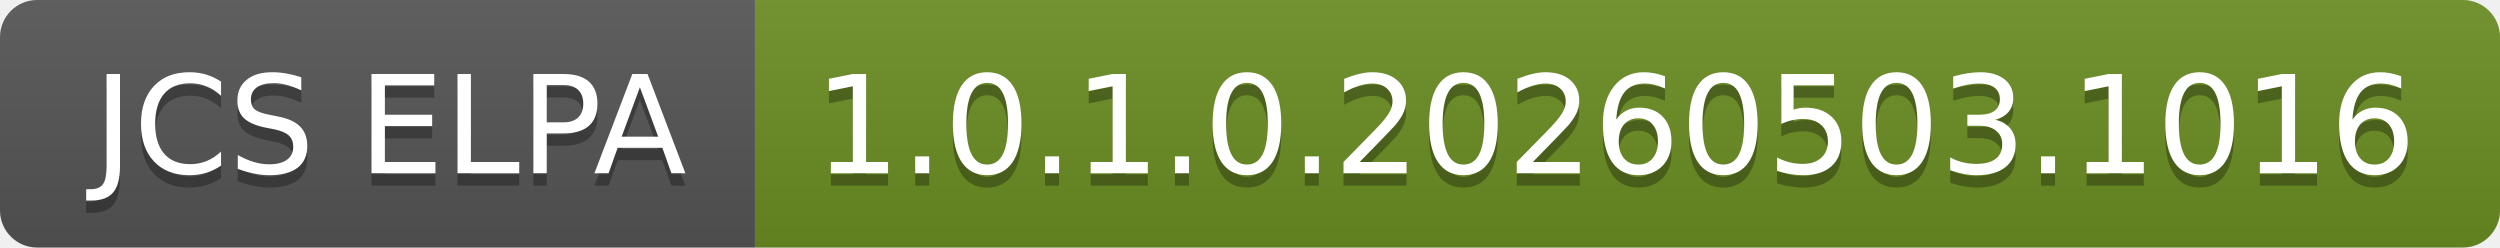
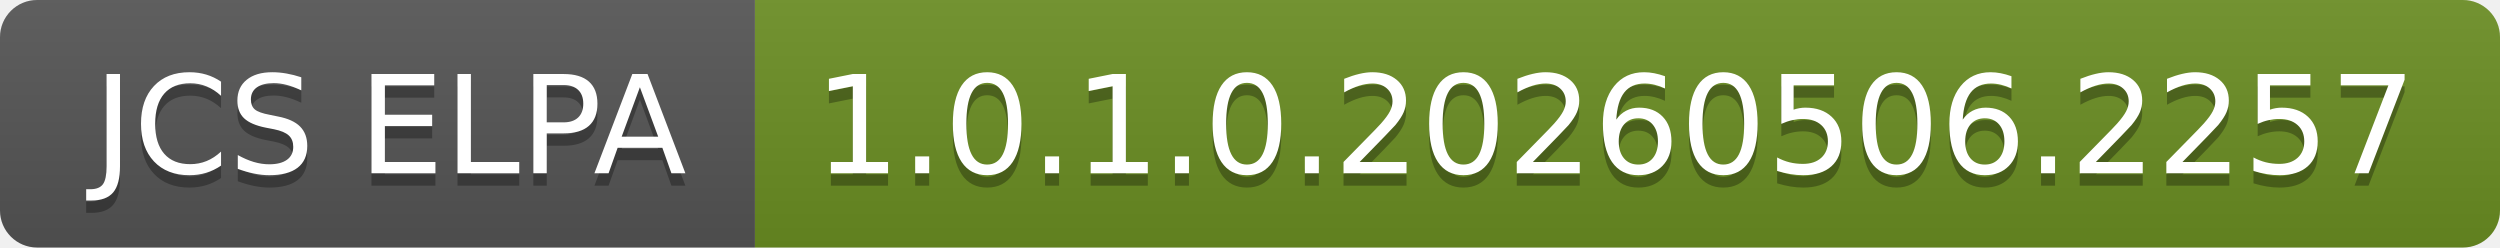
- <svg xmlns="http://www.w3.org/2000/svg" width="202" height="20" role="img" aria-label="JCS ELPA: 1.0.1.0.20260503.1016">
+ <svg xmlns="http://www.w3.org/2000/svg" width="202" height="20" role="img" aria-label="JCS ELPA: 1.0.1.0.20260506.2257">
  <linearGradient id="s" x2="0" y2="100%">
    <stop offset="0" stop-color="#bbb" stop-opacity=".1" />
    <stop offset="1" stop-opacity=".1" />
  </linearGradient>
  <clipPath id="r">
    <rect width="202" height="20" rx="3" fill="#fff" />
  </clipPath>
  <g clip-path="url(#r)">
    <rect width="61" height="20" fill="#555" />
    <rect x="61" width="141" height="20" fill="#6b8e23" />
    <rect width="202" height="20" fill="url(#s)" />
  </g>
  <g fill="#fff" text-anchor="middle" font-family="Verdana,Geneva,DejaVu Sans,sans-serif" text-rendering="geometricPrecision" font-size="110">
    <text aria-hidden="true" x="315" y="150" fill="#010101" fill-opacity=".3" transform="scale(.1)" textLength="510">JCS ELPA</text>
    <text x="315" y="140" transform="scale(.1)" fill="#fff" textLength="510">JCS ELPA</text>
-     <text aria-hidden="true" x="1305" y="150" fill="#010101" fill-opacity=".3" transform="scale(.1)" textLength="1310">1.0.1.0.20260503.1016</text>
-     <text x="1305" y="140" transform="scale(.1)" fill="#fff" textLength="1310">1.0.1.0.20260503.1016</text>
+     <text aria-hidden="true" x="1305" y="150" fill="#010101" fill-opacity=".3" transform="scale(.1)" textLength="1310">1.0.1.0.20260506.2257</text>
+     <text x="1305" y="140" transform="scale(.1)" fill="#fff" textLength="1310">1.0.1.0.20260506.2257</text>
  </g>
</svg>
